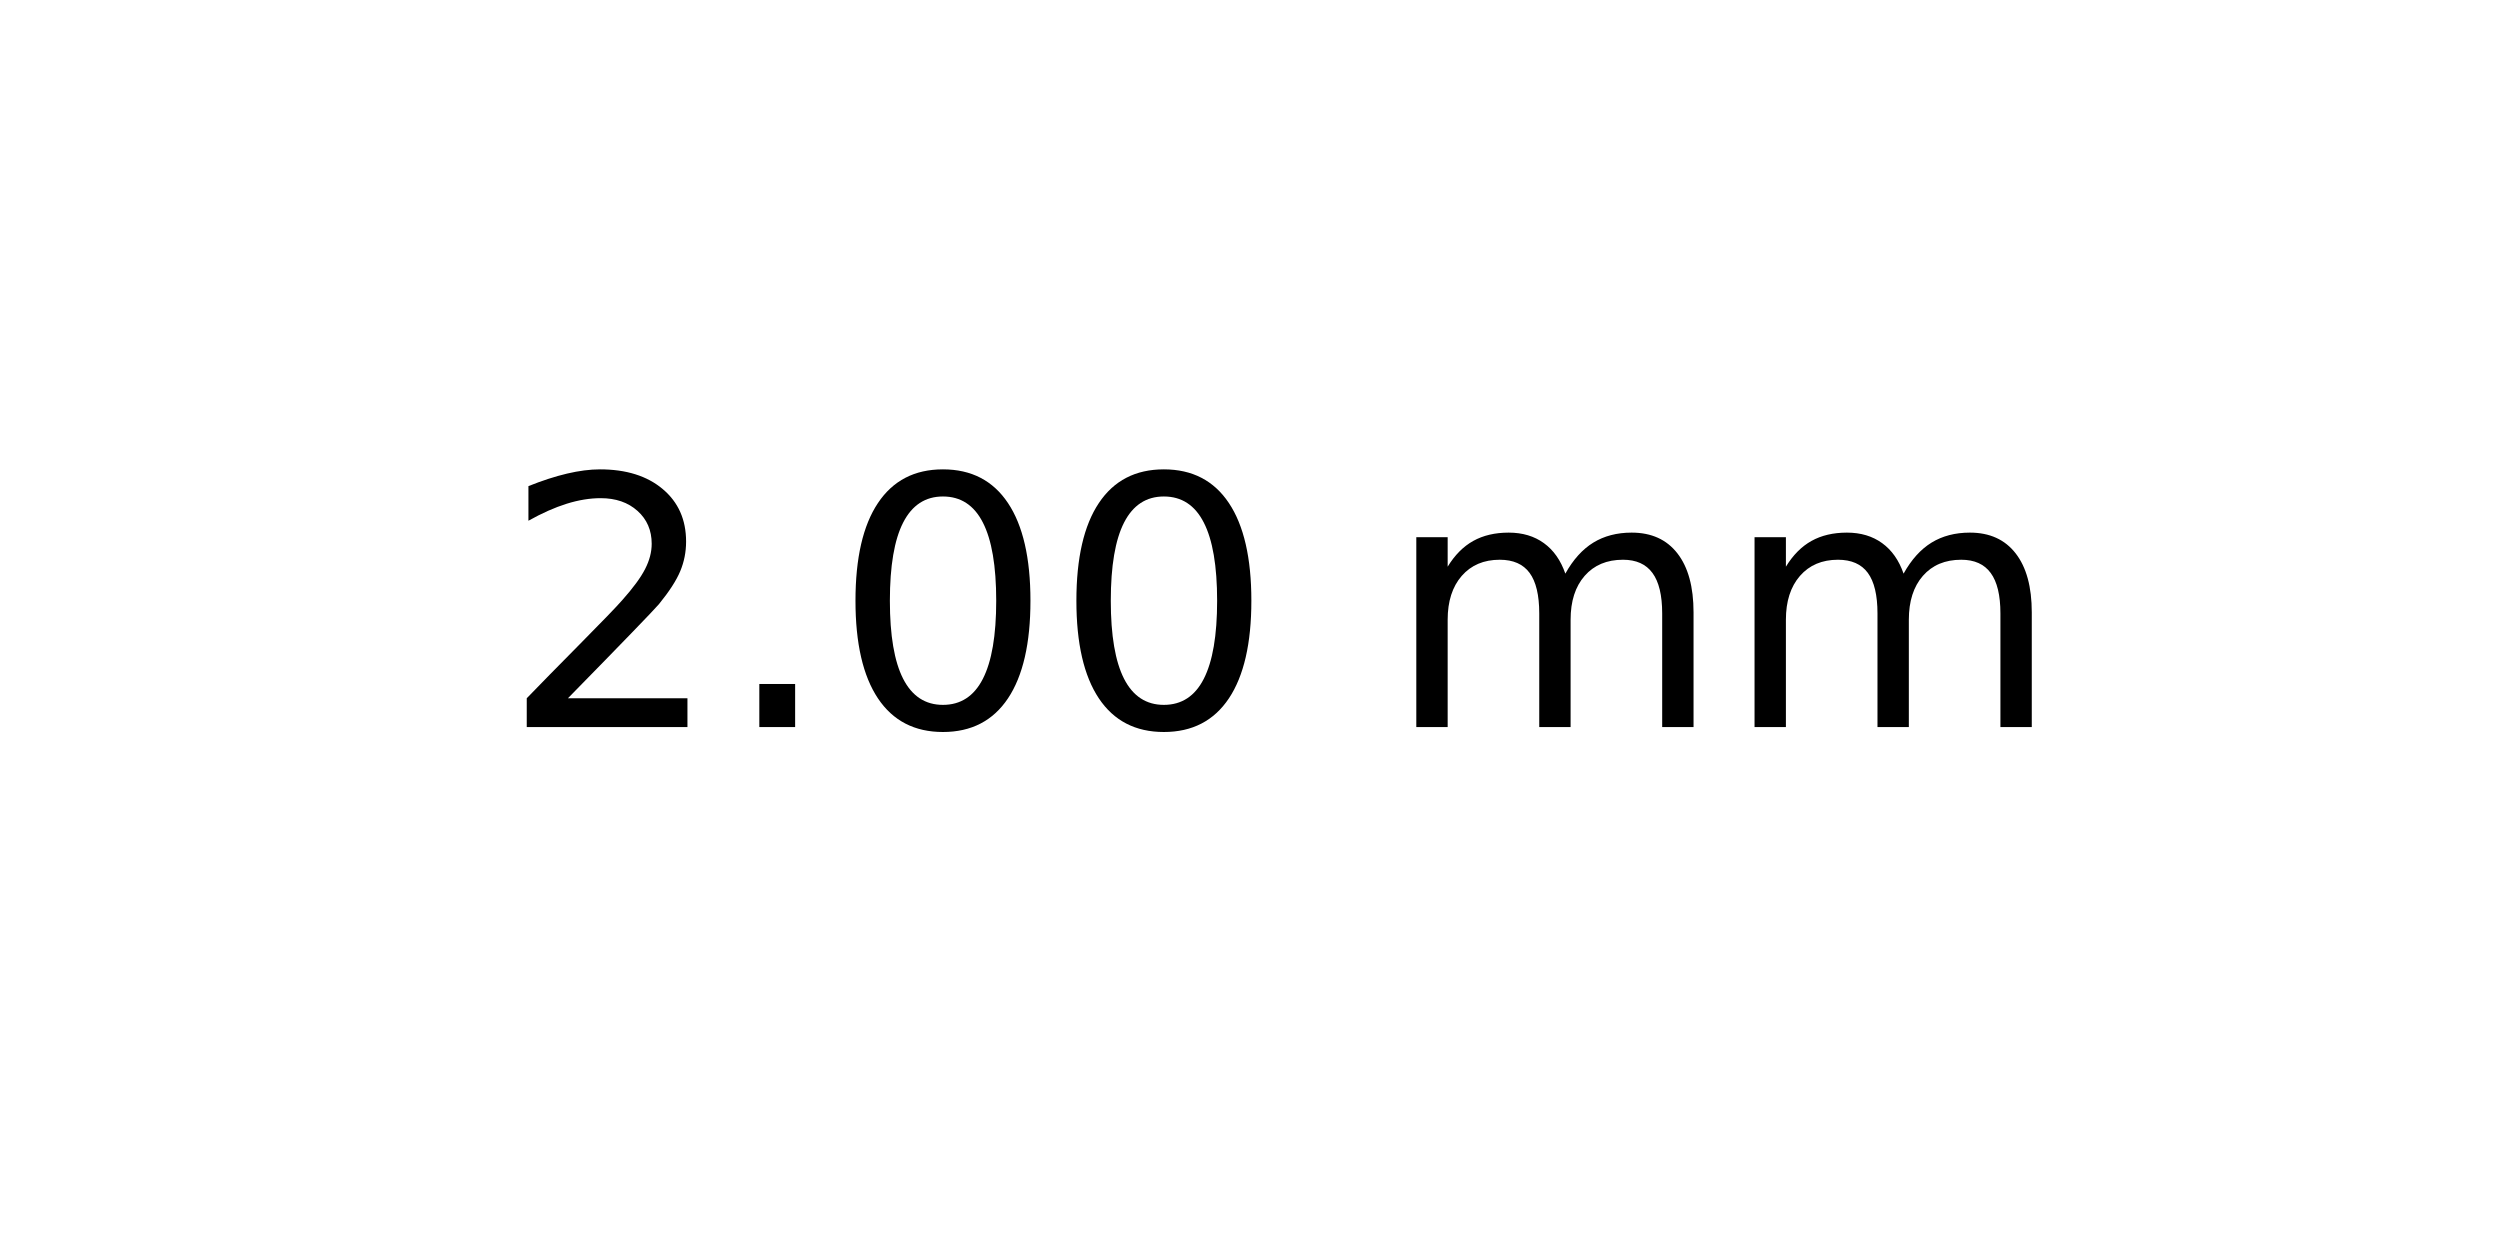
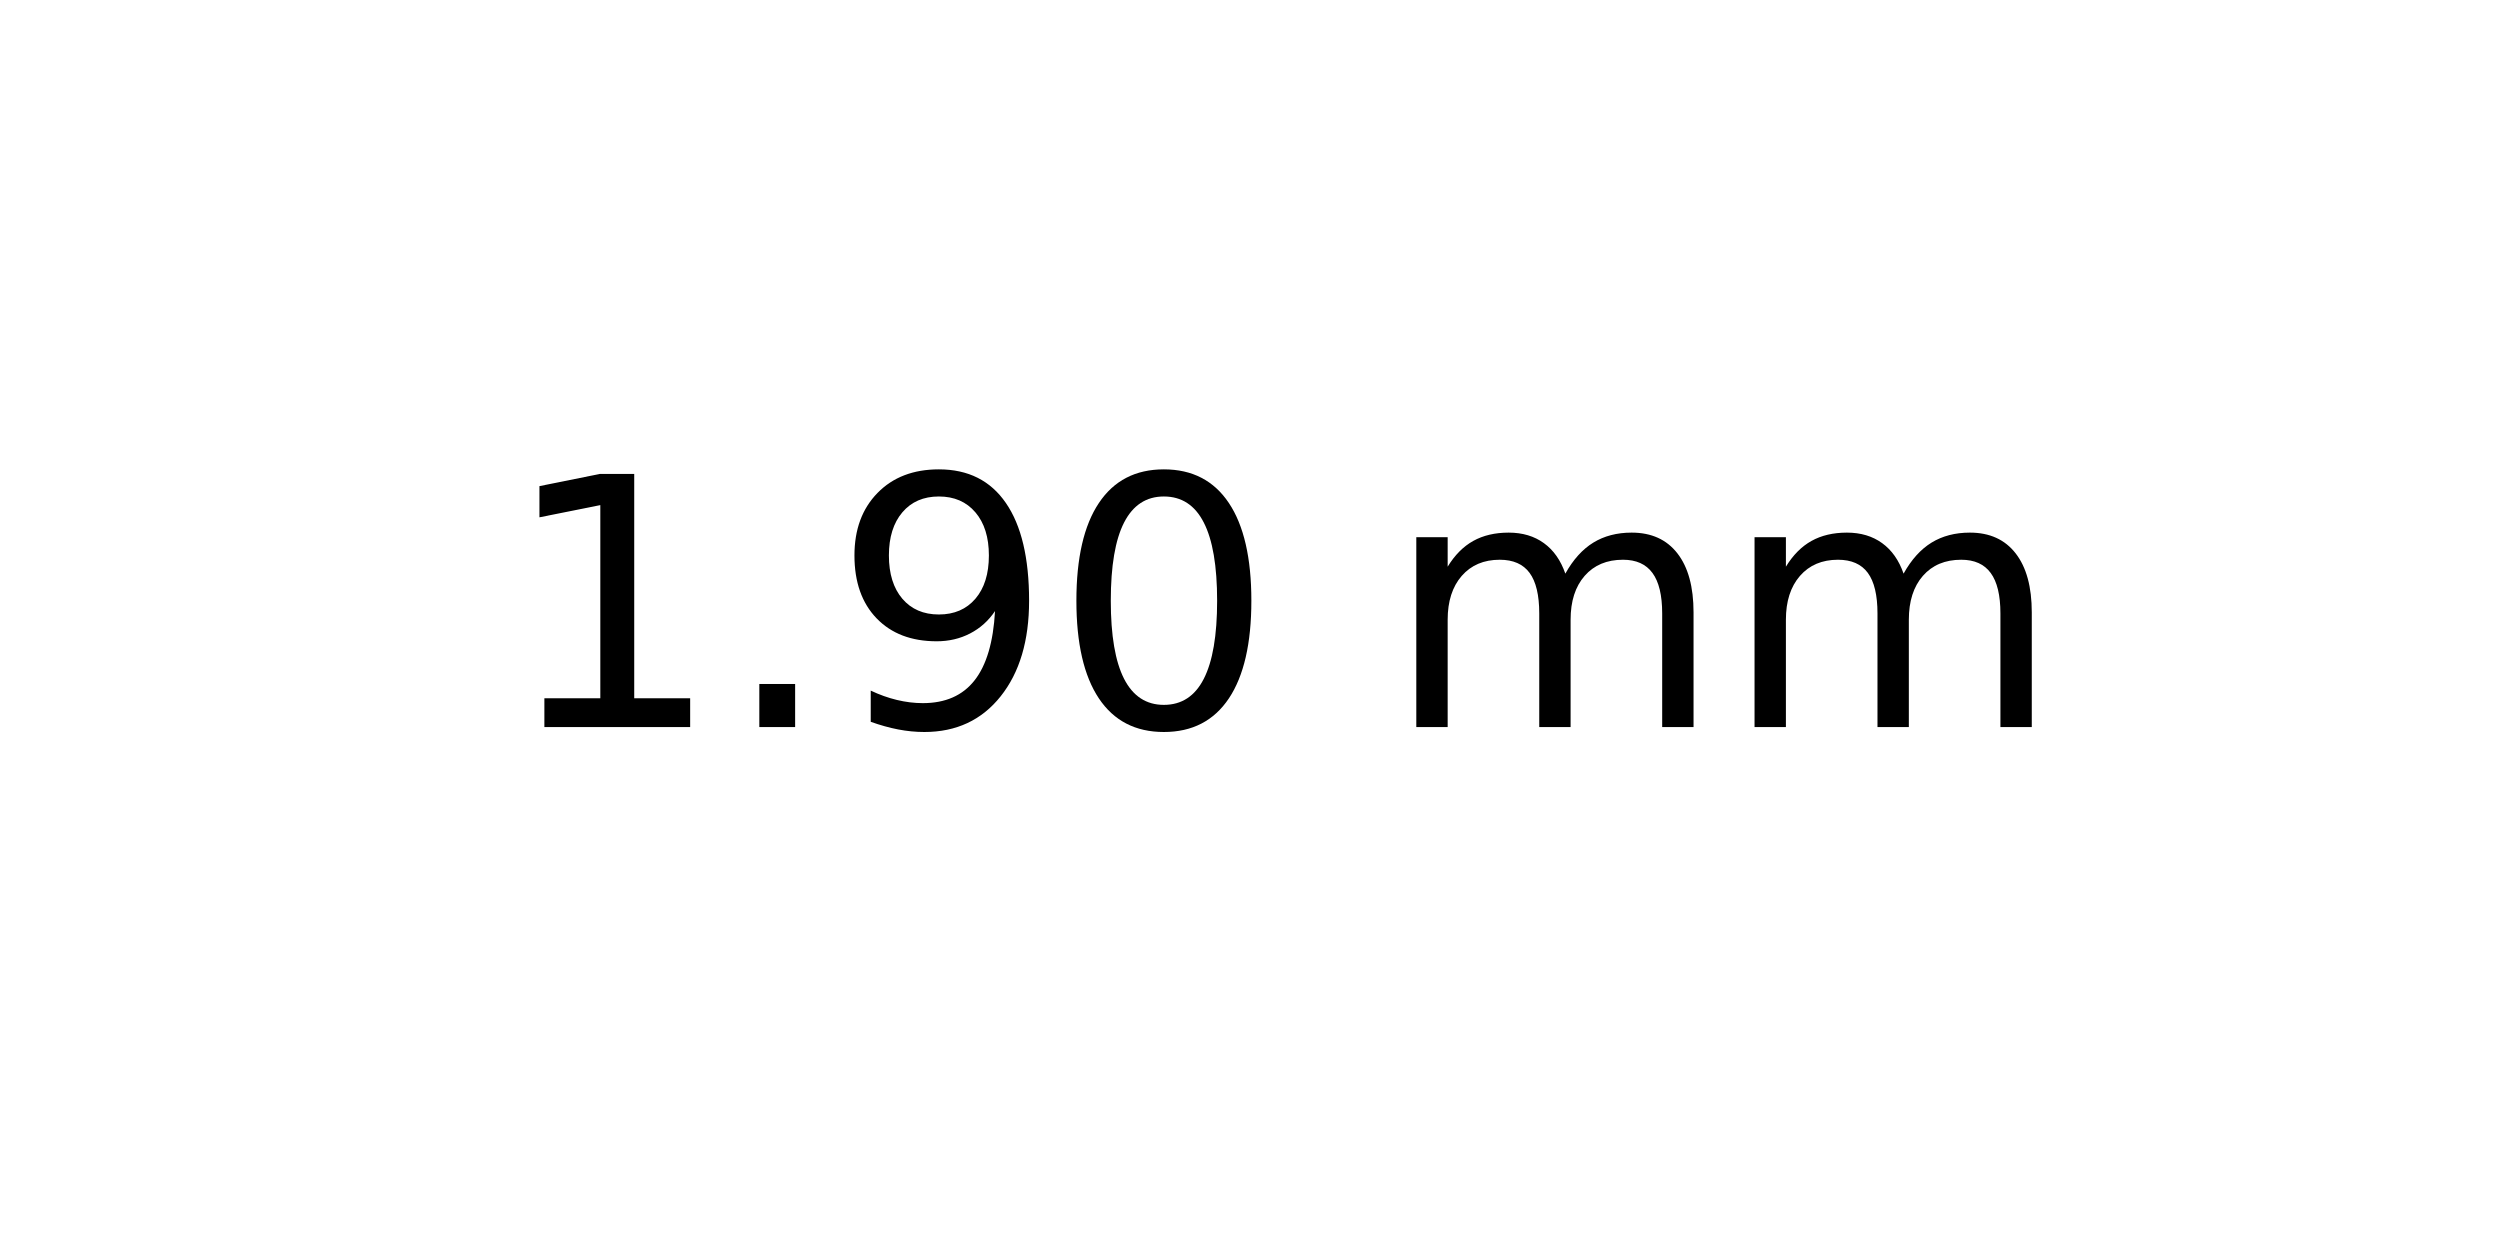
<svg xmlns="http://www.w3.org/2000/svg" xmlns:xlink="http://www.w3.org/1999/xlink" width="72pt" height="36pt" viewBox="0 0 72 36" version="1.1">
  <defs>
    <style type="text/css">*{stroke-linejoin: round; stroke-linecap: butt}</style>
  </defs>
  <g id="figure_1">
    <g id="axes_1">
      <g id="text_1">
        <g transform="translate(14.4375 20.93937) scale(0.1 -0.1)">
          <defs>
-             <path id="DejaVuSans-32" d="M 1228 531  L 3431 531  L 3431 0  L 469 0  L 469 531  Q 828 903 1448 1529  Q 2069 2156 2228 2338  Q 2531 2678 2651 2914  Q 2772 3150 2772 3378  Q 2772 3750 2511 3984  Q 2250 4219 1831 4219  Q 1534 4219 1204 4116  Q 875 4013 500 3803  L 500 4441  Q 881 4594 1212 4672  Q 1544 4750 1819 4750  Q 2544 4750 2975 4387  Q 3406 4025 3406 3419  Q 3406 3131 3298 2873  Q 3191 2616 2906 2266  Q 2828 2175 2409 1742  Q 1991 1309 1228 531  z " transform="scale(0.015625)" />
+             <path id="DejaVuSans-31" d="M 794 531  L 1825 531  L 1825 4091  L 703 3866  L 703 4441  L 1819 4666  L 2450 4666  L 2450 531  L 3481 531  L 3481 0  L 794 0  L 794 531  z " transform="scale(0.015625)" />
            <path id="DejaVuSans-2e" d="M 684 794  L 1344 794  L 1344 0  L 684 0  L 684 794  z " transform="scale(0.015625)" />
+             <path id="DejaVuSans-39" d="M 703 97  L 703 672  Q 941 559 1184 500  Q 1428 441 1663 441  Q 2288 441 2617 861  Q 2947 1281 2994 2138  Q 2813 1869 2534 1725  Q 2256 1581 1919 1581  Q 1219 1581 811 2004  Q 403 2428 403 3163  Q 403 3881 828 4315  Q 1253 4750 1959 4750  Q 2769 4750 3195 4129  Q 3622 3509 3622 2328  Q 3622 1225 3098 567  Q 2575 -91 1691 -91  Q 1453 -91 1209 -44  Q 966 3 703 97  z M 1959 2075  Q 2384 2075 2632 2365  Q 2881 2656 2881 3163  Q 2881 3666 2632 3958  Q 2384 4250 1959 4250  Q 1534 4250 1286 3958  Q 1038 3666 1038 3163  Q 1038 2656 1286 2365  Q 1534 2075 1959 2075  z " transform="scale(0.015625)" />
            <path id="DejaVuSans-30" d="M 2034 4250  Q 1547 4250 1301 3770  Q 1056 3291 1056 2328  Q 1056 1369 1301 889  Q 1547 409 2034 409  Q 2525 409 2770 889  Q 3016 1369 3016 2328  Q 3016 3291 2770 3770  Q 2525 4250 2034 4250  z M 2034 4750  Q 2819 4750 3233 4129  Q 3647 3509 3647 2328  Q 3647 1150 3233 529  Q 2819 -91 2034 -91  Q 1250 -91 836 529  Q 422 1150 422 2328  Q 422 3509 836 4129  Q 1250 4750 2034 4750  z " transform="scale(0.015625)" />
            <path id="DejaVuSans-20" transform="scale(0.015625)" />
            <path id="DejaVuSans-6d" d="M 3328 2828  Q 3544 3216 3844 3400  Q 4144 3584 4550 3584  Q 5097 3584 5394 3201  Q 5691 2819 5691 2113  L 5691 0  L 5113 0  L 5113 2094  Q 5113 2597 4934 2840  Q 4756 3084 4391 3084  Q 3944 3084 3684 2787  Q 3425 2491 3425 1978  L 3425 0  L 2847 0  L 2847 2094  Q 2847 2600 2669 2842  Q 2491 3084 2119 3084  Q 1678 3084 1418 2786  Q 1159 2488 1159 1978  L 1159 0  L 581 0  L 581 3500  L 1159 3500  L 1159 2956  Q 1356 3278 1631 3431  Q 1906 3584 2284 3584  Q 2666 3584 2933 3390  Q 3200 3197 3328 2828  z " transform="scale(0.015625)" />
          </defs>
-           <use xlink:href="#DejaVuSans-32" />
+           <use xlink:href="#DejaVuSans-31" />
          <use xlink:href="#DejaVuSans-2e" x="63.623" />
-           <use xlink:href="#DejaVuSans-30" x="95.41" />
+           <use xlink:href="#DejaVuSans-39" x="95.41" />
          <use xlink:href="#DejaVuSans-30" x="159.033" />
          <use xlink:href="#DejaVuSans-20" x="222.656" />
          <use xlink:href="#DejaVuSans-6d" x="254.443" />
          <use xlink:href="#DejaVuSans-6d" x="351.855" />
        </g>
      </g>
    </g>
  </g>
</svg>
